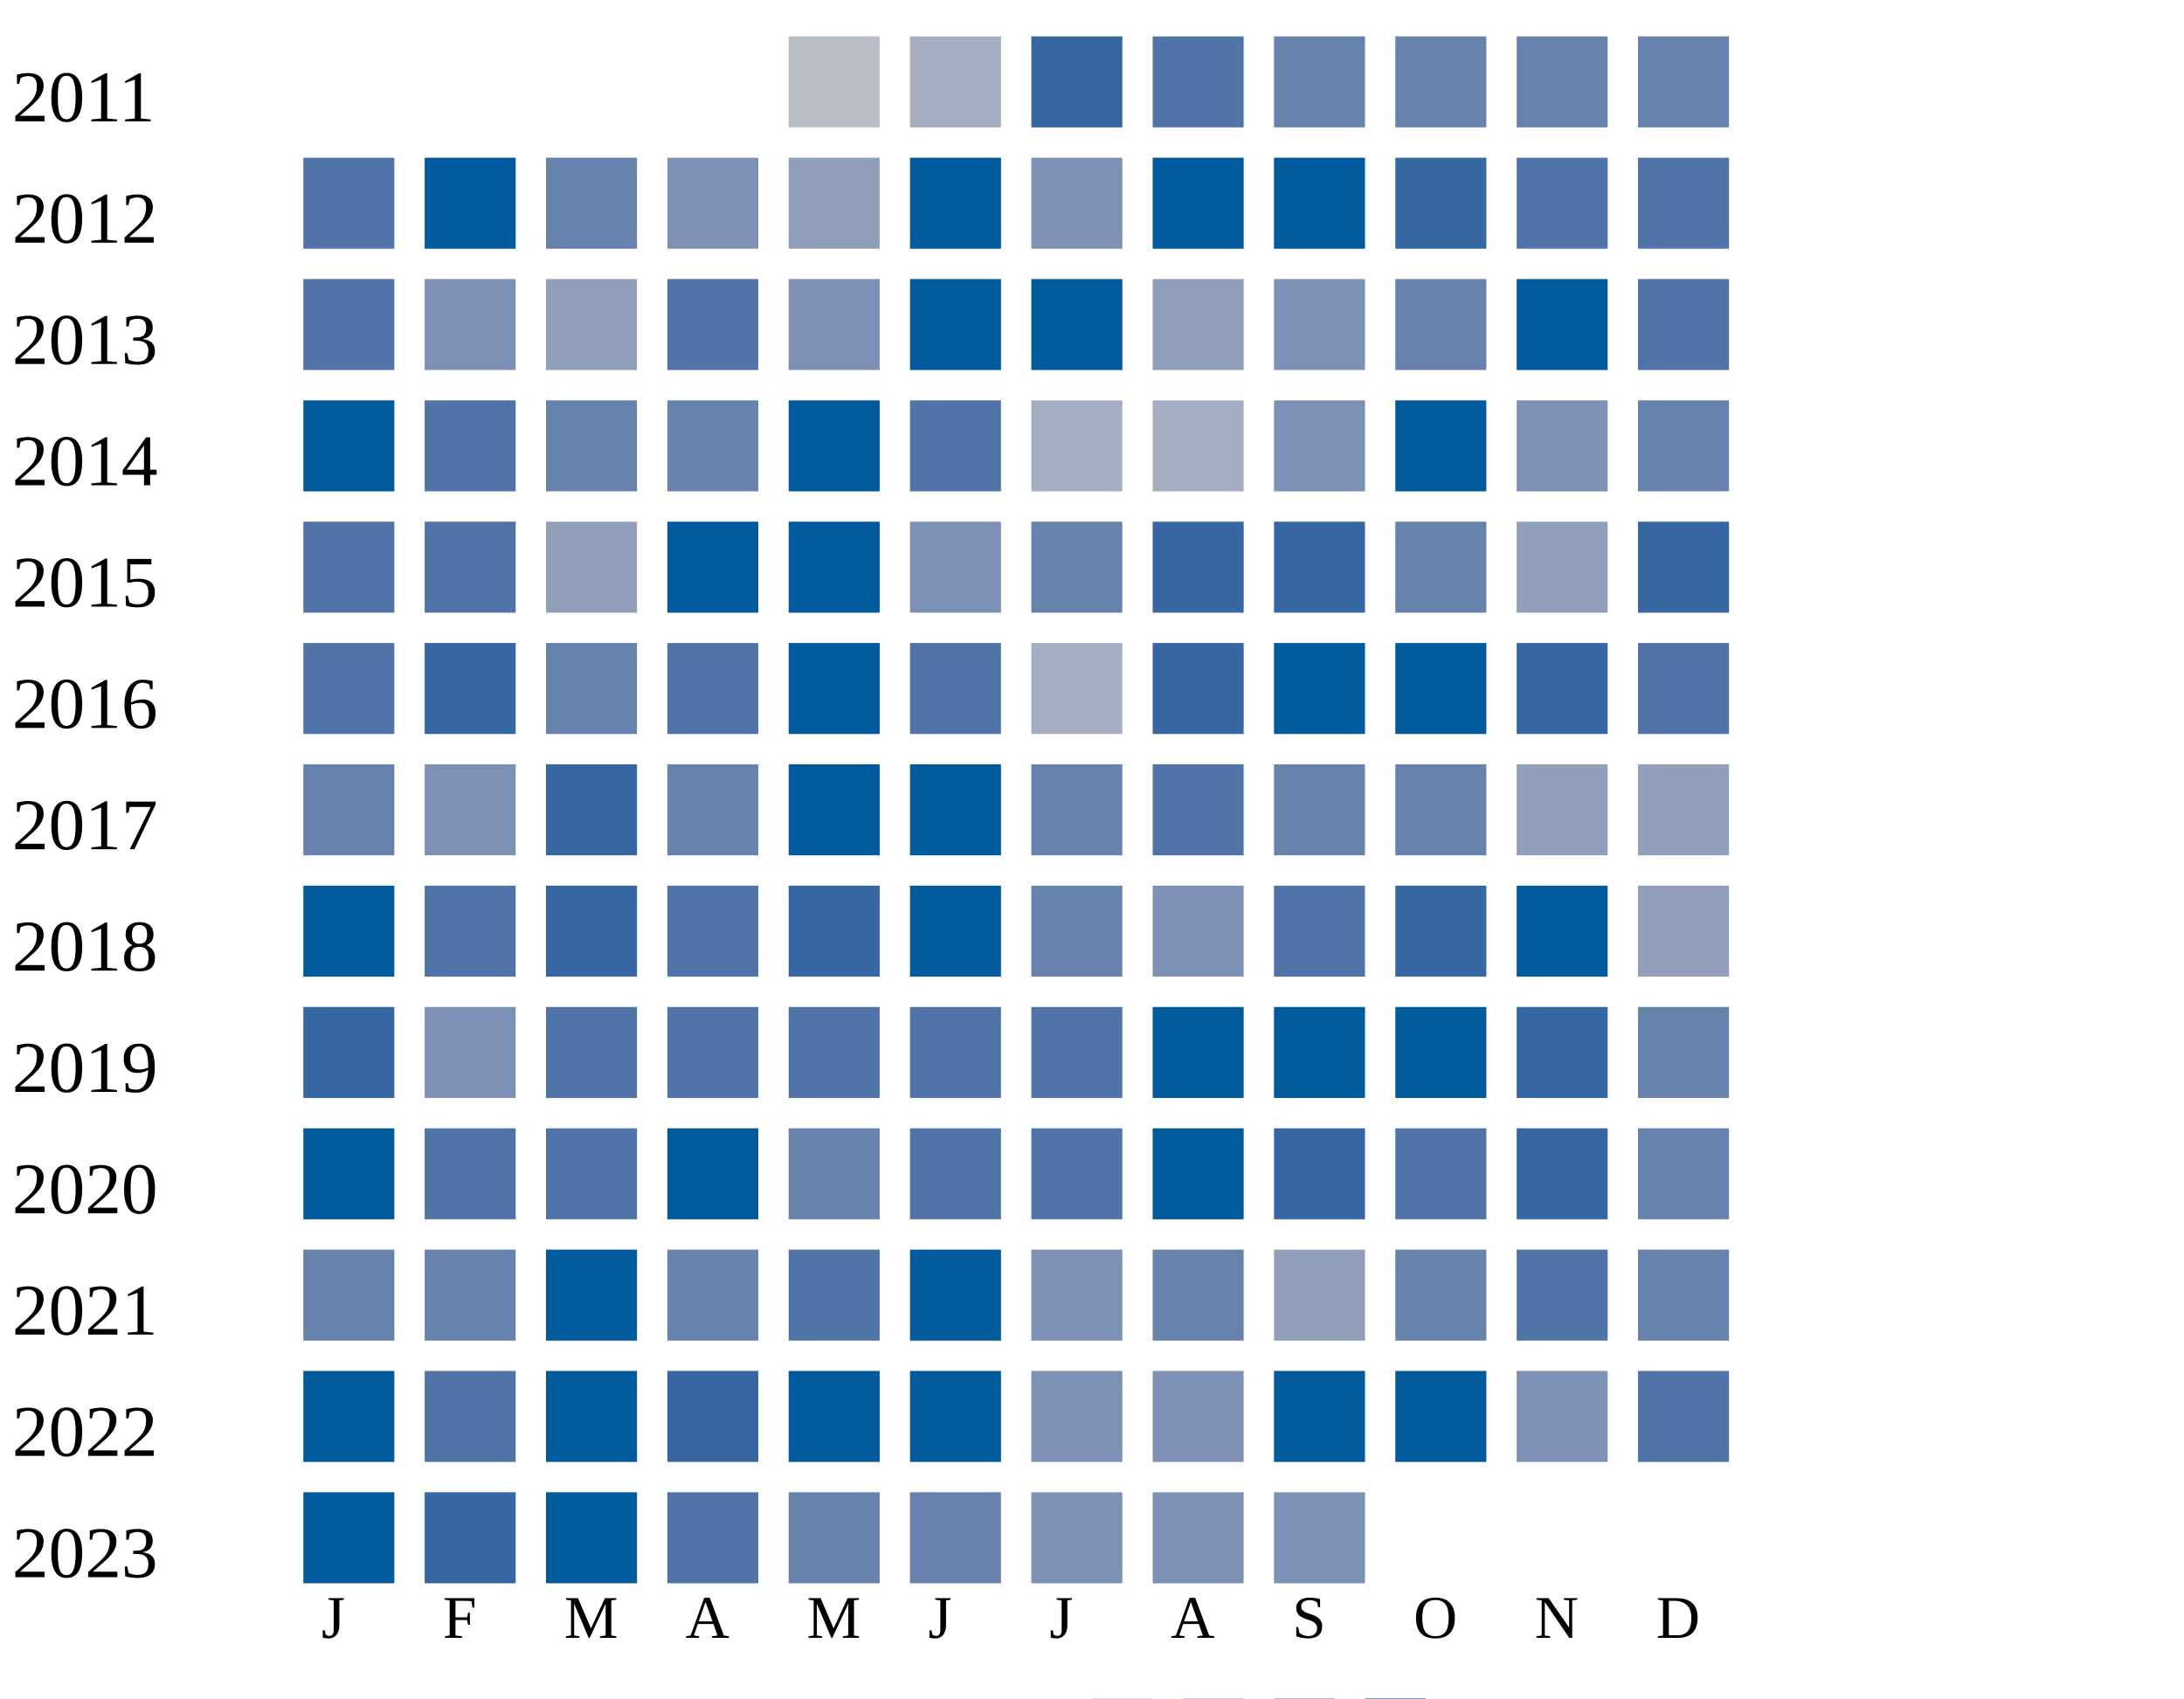
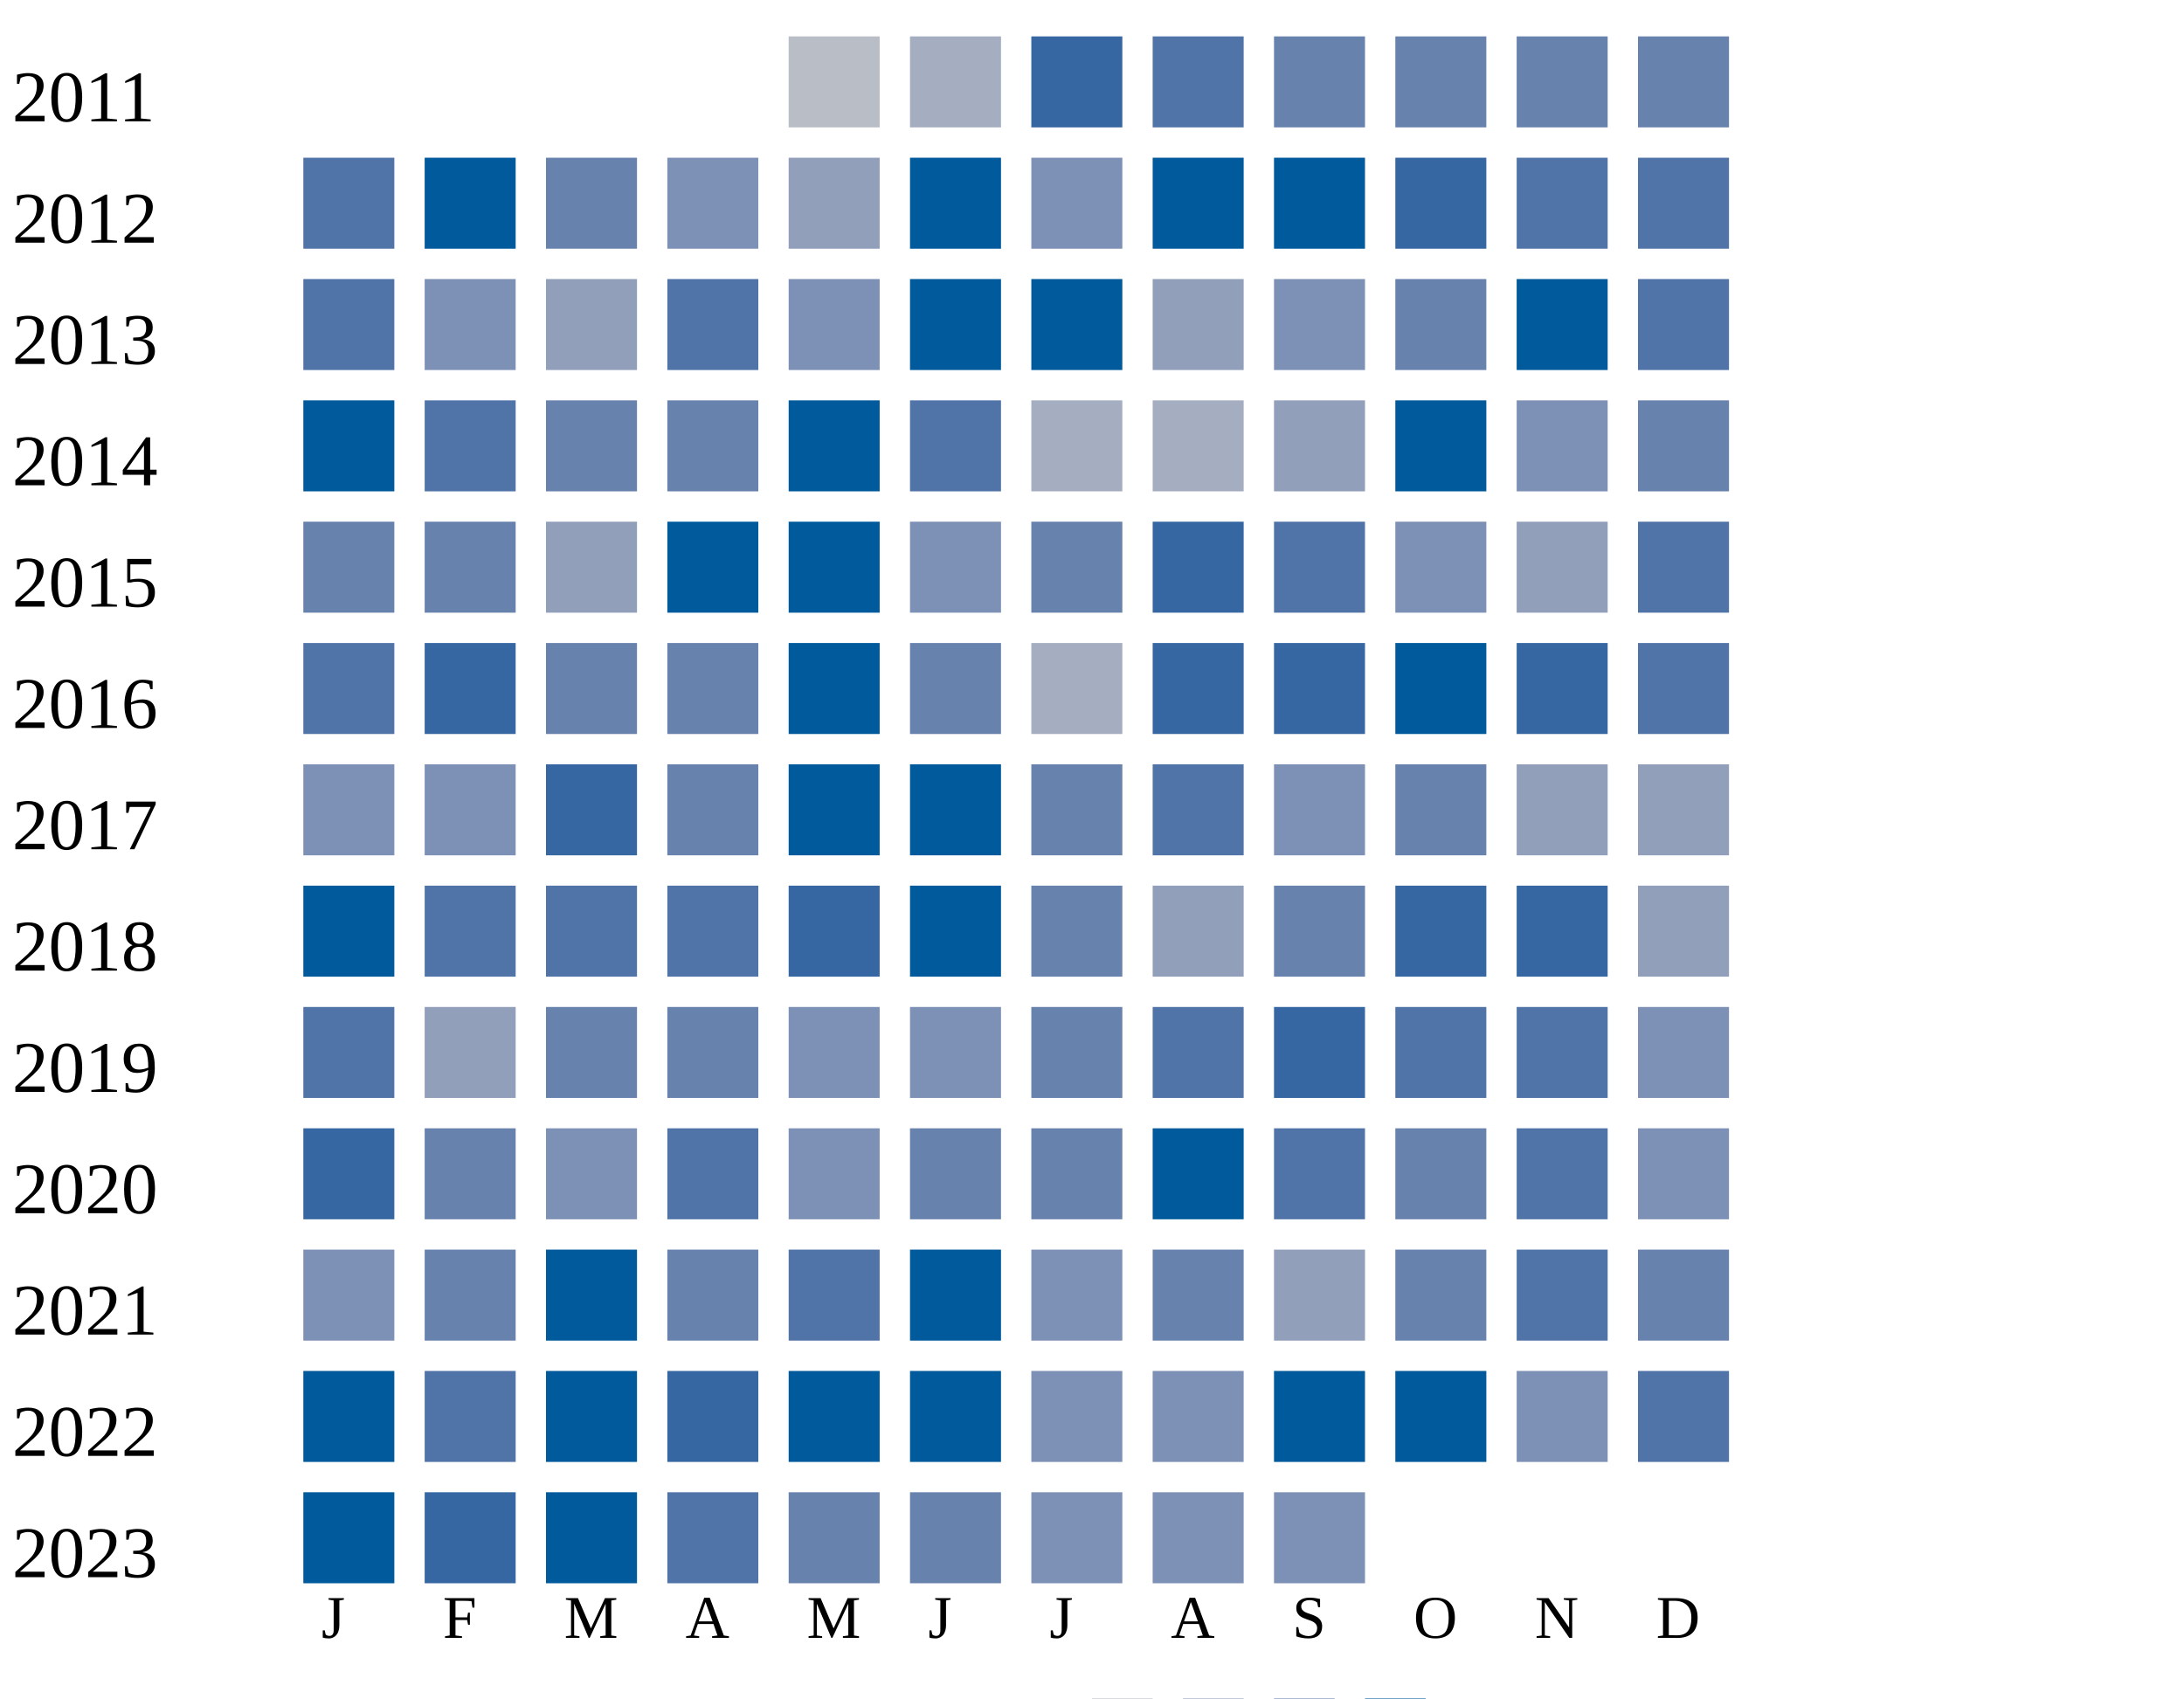
<svg xmlns="http://www.w3.org/2000/svg" width="360" height="280">
  <g transform="translate(0 0)">
    <text x="2" y="20">2011</text>
    <rect x="130" y="6" width="15" height="15" fill="#b9bdc6" />
    <rect x="150" y="6" width="15" height="15" fill="#a5aec0" />
    <rect x="170" y="6" width="15" height="15" fill="#3667a2" />
    <rect x="190" y="6" width="15" height="15" fill="#5174a8" />
    <rect x="210" y="6" width="15" height="15" fill="#6882ae" />
    <rect x="230" y="6" width="15" height="15" fill="#6882ae" />
    <rect x="250" y="6" width="15" height="15" fill="#6882ae" />
    <rect x="270" y="6" width="15" height="15" fill="#6882ae" />
  </g>
  <g transform="translate(0 20)">
    <text x="2" y="20">2012</text>
    <rect x="50" y="6" width="15" height="15" fill="#5174a8" />
    <rect x="70" y="6" width="15" height="15" fill="#005a9c" />
    <rect x="90" y="6" width="15" height="15" fill="#6882ae" />
    <rect x="110" y="6" width="15" height="15" fill="#7d90b5" />
    <rect x="130" y="6" width="15" height="15" fill="#919fba" />
    <rect x="150" y="6" width="15" height="15" fill="#005a9c" />
    <rect x="170" y="6" width="15" height="15" fill="#7d90b5" />
    <rect x="190" y="6" width="15" height="15" fill="#005a9c" />
    <rect x="210" y="6" width="15" height="15" fill="#005a9c" />
    <rect x="230" y="6" width="15" height="15" fill="#3667a2" />
    <rect x="250" y="6" width="15" height="15" fill="#5174a8" />
    <rect x="270" y="6" width="15" height="15" fill="#5174a8" />
  </g>
  <g transform="translate(0 40)">
    <text x="2" y="20">2013</text>
    <rect x="50" y="6" width="15" height="15" fill="#5174a8" />
    <rect x="70" y="6" width="15" height="15" fill="#7d90b5" />
    <rect x="90" y="6" width="15" height="15" fill="#919fba" />
    <rect x="110" y="6" width="15" height="15" fill="#5174a8" />
    <rect x="130" y="6" width="15" height="15" fill="#7d90b5" />
    <rect x="150" y="6" width="15" height="15" fill="#005a9c" />
    <rect x="170" y="6" width="15" height="15" fill="#005a9c" />
    <rect x="190" y="6" width="15" height="15" fill="#919fba" />
    <rect x="210" y="6" width="15" height="15" fill="#7d90b5" />
    <rect x="230" y="6" width="15" height="15" fill="#6882ae" />
    <rect x="250" y="6" width="15" height="15" fill="#005a9c" />
    <rect x="270" y="6" width="15" height="15" fill="#5174a8" />
  </g>
  <g transform="translate(0 60)">
    <text x="2" y="20">2014</text>
    <rect x="50" y="6" width="15" height="15" fill="#005a9c" />
    <rect x="70" y="6" width="15" height="15" fill="#5174a8" />
    <rect x="90" y="6" width="15" height="15" fill="#6882ae" />
    <rect x="110" y="6" width="15" height="15" fill="#6882ae" />
    <rect x="130" y="6" width="15" height="15" fill="#005a9c" />
    <rect x="150" y="6" width="15" height="15" fill="#5174a8" />
    <rect x="170" y="6" width="15" height="15" fill="#a5aec0" />
    <rect x="190" y="6" width="15" height="15" fill="#a5aec0" />
-     <rect x="210" y="6" width="15" height="15" fill="#7d90b5" />
+     <rect x="210" y="6" width="15" height="15" fill="#919fba" />
    <rect x="230" y="6" width="15" height="15" fill="#005a9c" />
    <rect x="250" y="6" width="15" height="15" fill="#7d90b5" />
    <rect x="270" y="6" width="15" height="15" fill="#6882ae" />
  </g>
  <g transform="translate(0 80)">
    <text x="2" y="20">2015</text>
-     <rect x="50" y="6" width="15" height="15" fill="#5174a8" />
-     <rect x="70" y="6" width="15" height="15" fill="#5174a8" />
+     <rect x="50" y="6" width="15" height="15" fill="#6882ae" />
+     <rect x="70" y="6" width="15" height="15" fill="#6882ae" />
    <rect x="90" y="6" width="15" height="15" fill="#919fba" />
    <rect x="110" y="6" width="15" height="15" fill="#005a9c" />
    <rect x="130" y="6" width="15" height="15" fill="#005a9c" />
    <rect x="150" y="6" width="15" height="15" fill="#7d90b5" />
    <rect x="170" y="6" width="15" height="15" fill="#6882ae" />
    <rect x="190" y="6" width="15" height="15" fill="#3667a2" />
-     <rect x="210" y="6" width="15" height="15" fill="#3667a2" />
-     <rect x="230" y="6" width="15" height="15" fill="#6882ae" />
+     <rect x="210" y="6" width="15" height="15" fill="#5174a8" />
+     <rect x="230" y="6" width="15" height="15" fill="#7d90b5" />
    <rect x="250" y="6" width="15" height="15" fill="#919fba" />
-     <rect x="270" y="6" width="15" height="15" fill="#3667a2" />
+     <rect x="270" y="6" width="15" height="15" fill="#5174a8" />
  </g>
  <g transform="translate(0 100)">
    <text x="2" y="20">2016</text>
    <rect x="50" y="6" width="15" height="15" fill="#5174a8" />
    <rect x="70" y="6" width="15" height="15" fill="#3667a2" />
    <rect x="90" y="6" width="15" height="15" fill="#6882ae" />
-     <rect x="110" y="6" width="15" height="15" fill="#5174a8" />
-     <rect x="130" y="6" width="15" height="15" fill="#005a9c" />
-     <rect x="150" y="6" width="15" height="15" fill="#5174a8" />
+     <rect x="110" y="6" width="15" height="15" fill="#6882ae" />
+     <rect x="130" y="6" width="15" height="15" fill="#005a9c" />
+     <rect x="150" y="6" width="15" height="15" fill="#6882ae" />
    <rect x="170" y="6" width="15" height="15" fill="#a5aec0" />
    <rect x="190" y="6" width="15" height="15" fill="#3667a2" />
-     <rect x="210" y="6" width="15" height="15" fill="#005a9c" />
+     <rect x="210" y="6" width="15" height="15" fill="#3667a2" />
    <rect x="230" y="6" width="15" height="15" fill="#005a9c" />
    <rect x="250" y="6" width="15" height="15" fill="#3667a2" />
    <rect x="270" y="6" width="15" height="15" fill="#5174a8" />
  </g>
  <g transform="translate(0 120)">
    <text x="2" y="20">2017</text>
-     <rect x="50" y="6" width="15" height="15" fill="#6882ae" />
+     <rect x="50" y="6" width="15" height="15" fill="#7d90b5" />
    <rect x="70" y="6" width="15" height="15" fill="#7d90b5" />
    <rect x="90" y="6" width="15" height="15" fill="#3667a2" />
    <rect x="110" y="6" width="15" height="15" fill="#6882ae" />
    <rect x="130" y="6" width="15" height="15" fill="#005a9c" />
    <rect x="150" y="6" width="15" height="15" fill="#005a9c" />
    <rect x="170" y="6" width="15" height="15" fill="#6882ae" />
    <rect x="190" y="6" width="15" height="15" fill="#5174a8" />
-     <rect x="210" y="6" width="15" height="15" fill="#6882ae" />
+     <rect x="210" y="6" width="15" height="15" fill="#7d90b5" />
    <rect x="230" y="6" width="15" height="15" fill="#6882ae" />
    <rect x="250" y="6" width="15" height="15" fill="#919fba" />
    <rect x="270" y="6" width="15" height="15" fill="#919fba" />
  </g>
  <g transform="translate(0 140)">
    <text x="2" y="20">2018</text>
    <rect x="50" y="6" width="15" height="15" fill="#005a9c" />
    <rect x="70" y="6" width="15" height="15" fill="#5174a8" />
-     <rect x="90" y="6" width="15" height="15" fill="#3667a2" />
+     <rect x="90" y="6" width="15" height="15" fill="#5174a8" />
    <rect x="110" y="6" width="15" height="15" fill="#5174a8" />
    <rect x="130" y="6" width="15" height="15" fill="#3667a2" />
    <rect x="150" y="6" width="15" height="15" fill="#005a9c" />
    <rect x="170" y="6" width="15" height="15" fill="#6882ae" />
-     <rect x="190" y="6" width="15" height="15" fill="#7d90b5" />
-     <rect x="210" y="6" width="15" height="15" fill="#5174a8" />
+     <rect x="190" y="6" width="15" height="15" fill="#919fba" />
+     <rect x="210" y="6" width="15" height="15" fill="#6882ae" />
    <rect x="230" y="6" width="15" height="15" fill="#3667a2" />
-     <rect x="250" y="6" width="15" height="15" fill="#005a9c" />
+     <rect x="250" y="6" width="15" height="15" fill="#3667a2" />
    <rect x="270" y="6" width="15" height="15" fill="#919fba" />
  </g>
  <g transform="translate(0 160)">
    <text x="2" y="20">2019</text>
-     <rect x="50" y="6" width="15" height="15" fill="#3667a2" />
-     <rect x="70" y="6" width="15" height="15" fill="#7d90b5" />
-     <rect x="90" y="6" width="15" height="15" fill="#5174a8" />
-     <rect x="110" y="6" width="15" height="15" fill="#5174a8" />
-     <rect x="130" y="6" width="15" height="15" fill="#5174a8" />
-     <rect x="150" y="6" width="15" height="15" fill="#5174a8" />
-     <rect x="170" y="6" width="15" height="15" fill="#5174a8" />
-     <rect x="190" y="6" width="15" height="15" fill="#005a9c" />
-     <rect x="210" y="6" width="15" height="15" fill="#005a9c" />
-     <rect x="230" y="6" width="15" height="15" fill="#005a9c" />
-     <rect x="250" y="6" width="15" height="15" fill="#3667a2" />
-     <rect x="270" y="6" width="15" height="15" fill="#6882ae" />
+     <rect x="50" y="6" width="15" height="15" fill="#5174a8" />
+     <rect x="70" y="6" width="15" height="15" fill="#919fba" />
+     <rect x="90" y="6" width="15" height="15" fill="#6882ae" />
+     <rect x="110" y="6" width="15" height="15" fill="#6882ae" />
+     <rect x="130" y="6" width="15" height="15" fill="#7d90b5" />
+     <rect x="150" y="6" width="15" height="15" fill="#7d90b5" />
+     <rect x="170" y="6" width="15" height="15" fill="#6882ae" />
+     <rect x="190" y="6" width="15" height="15" fill="#5174a8" />
+     <rect x="210" y="6" width="15" height="15" fill="#3667a2" />
+     <rect x="230" y="6" width="15" height="15" fill="#5174a8" />
+     <rect x="250" y="6" width="15" height="15" fill="#5174a8" />
+     <rect x="270" y="6" width="15" height="15" fill="#7d90b5" />
  </g>
  <g transform="translate(0 180)">
    <text x="2" y="20">2020</text>
-     <rect x="50" y="6" width="15" height="15" fill="#005a9c" />
-     <rect x="70" y="6" width="15" height="15" fill="#5174a8" />
-     <rect x="90" y="6" width="15" height="15" fill="#5174a8" />
-     <rect x="110" y="6" width="15" height="15" fill="#005a9c" />
-     <rect x="130" y="6" width="15" height="15" fill="#6882ae" />
-     <rect x="150" y="6" width="15" height="15" fill="#5174a8" />
-     <rect x="170" y="6" width="15" height="15" fill="#5174a8" />
+     <rect x="50" y="6" width="15" height="15" fill="#3667a2" />
+     <rect x="70" y="6" width="15" height="15" fill="#6882ae" />
+     <rect x="90" y="6" width="15" height="15" fill="#7d90b5" />
+     <rect x="110" y="6" width="15" height="15" fill="#5174a8" />
+     <rect x="130" y="6" width="15" height="15" fill="#7d90b5" />
+     <rect x="150" y="6" width="15" height="15" fill="#6882ae" />
+     <rect x="170" y="6" width="15" height="15" fill="#6882ae" />
    <rect x="190" y="6" width="15" height="15" fill="#005a9c" />
-     <rect x="210" y="6" width="15" height="15" fill="#3667a2" />
-     <rect x="230" y="6" width="15" height="15" fill="#5174a8" />
-     <rect x="250" y="6" width="15" height="15" fill="#3667a2" />
-     <rect x="270" y="6" width="15" height="15" fill="#6882ae" />
+     <rect x="210" y="6" width="15" height="15" fill="#5174a8" />
+     <rect x="230" y="6" width="15" height="15" fill="#6882ae" />
+     <rect x="250" y="6" width="15" height="15" fill="#5174a8" />
+     <rect x="270" y="6" width="15" height="15" fill="#7d90b5" />
  </g>
  <g transform="translate(0 200)">
    <text x="2" y="20">2021</text>
-     <rect x="50" y="6" width="15" height="15" fill="#6882ae" />
+     <rect x="50" y="6" width="15" height="15" fill="#7d90b5" />
    <rect x="70" y="6" width="15" height="15" fill="#6882ae" />
    <rect x="90" y="6" width="15" height="15" fill="#005a9c" />
    <rect x="110" y="6" width="15" height="15" fill="#6882ae" />
    <rect x="130" y="6" width="15" height="15" fill="#5174a8" />
    <rect x="150" y="6" width="15" height="15" fill="#005a9c" />
    <rect x="170" y="6" width="15" height="15" fill="#7d90b5" />
    <rect x="190" y="6" width="15" height="15" fill="#6882ae" />
    <rect x="210" y="6" width="15" height="15" fill="#919fba" />
    <rect x="230" y="6" width="15" height="15" fill="#6882ae" />
    <rect x="250" y="6" width="15" height="15" fill="#5174a8" />
    <rect x="270" y="6" width="15" height="15" fill="#6882ae" />
  </g>
  <g transform="translate(0 220)">
    <text x="2" y="20">2022</text>
    <rect x="50" y="6" width="15" height="15" fill="#005a9c" />
    <rect x="70" y="6" width="15" height="15" fill="#5174a8" />
    <rect x="90" y="6" width="15" height="15" fill="#005a9c" />
    <rect x="110" y="6" width="15" height="15" fill="#3667a2" />
    <rect x="130" y="6" width="15" height="15" fill="#005a9c" />
    <rect x="150" y="6" width="15" height="15" fill="#005a9c" />
    <rect x="170" y="6" width="15" height="15" fill="#7d90b5" />
    <rect x="190" y="6" width="15" height="15" fill="#7d90b5" />
    <rect x="210" y="6" width="15" height="15" fill="#005a9c" />
    <rect x="230" y="6" width="15" height="15" fill="#005a9c" />
    <rect x="250" y="6" width="15" height="15" fill="#7d90b5" />
    <rect x="270" y="6" width="15" height="15" fill="#5174a8" />
  </g>
  <g transform="translate(0 240)">
    <text x="2" y="20">2023</text>
    <rect x="50" y="6" width="15" height="15" fill="#005a9c" />
    <rect x="70" y="6" width="15" height="15" fill="#3667a2" />
    <rect x="90" y="6" width="15" height="15" fill="#005a9c" />
    <rect x="110" y="6" width="15" height="15" fill="#5174a8" />
    <rect x="130" y="6" width="15" height="15" fill="#6882ae" />
    <rect x="150" y="6" width="15" height="15" fill="#6882ae" />
    <rect x="170" y="6" width="15" height="15" fill="#7d90b5" />
    <rect x="190" y="6" width="15" height="15" fill="#7d90b5" />
    <rect x="210" y="6" width="15" height="15" fill="#7d90b5" />
  </g>
  <text style="font-size: 10px; text-align: center" x="53" y="270">J</text>
  <text style="font-size: 10px; text-align: center" x="73" y="270">F</text>
  <text style="font-size: 10px; text-align: center" x="93" y="270">M</text>
  <text style="font-size: 10px; text-align: center" x="113" y="270">A</text>
  <text style="font-size: 10px; text-align: center" x="133" y="270">M</text>
  <text style="font-size: 10px; text-align: center" x="153" y="270">J</text>
  <text style="font-size: 10px; text-align: center" x="173" y="270">J</text>
  <text style="font-size: 10px; text-align: center" x="193" y="270">A</text>
  <text style="font-size: 10px; text-align: center" x="213" y="270">S</text>
  <text style="font-size: 10px; text-align: center" x="233" y="270">O</text>
  <text style="font-size: 10px; text-align: center" x="253" y="270">N</text>
  <text style="font-size: 10px; text-align: center" x="273" y="270">D</text>
  <text style="font-size: 10px;" x="155" y="289">Less</text>
  <rect fill="#b9bdc6" width="10" height="10" x="180" y="280" />
  <rect fill="#919fba" width="10" height="10" x="195" y="280" />
  <rect fill="#6882ae" width="10" height="10" x="210" y="280" />
  <rect fill="#005a9c" width="10" height="10" x="225" y="280" />
  <text x="240" y="289" style="font-size: 10px;">More</text>
</svg>
